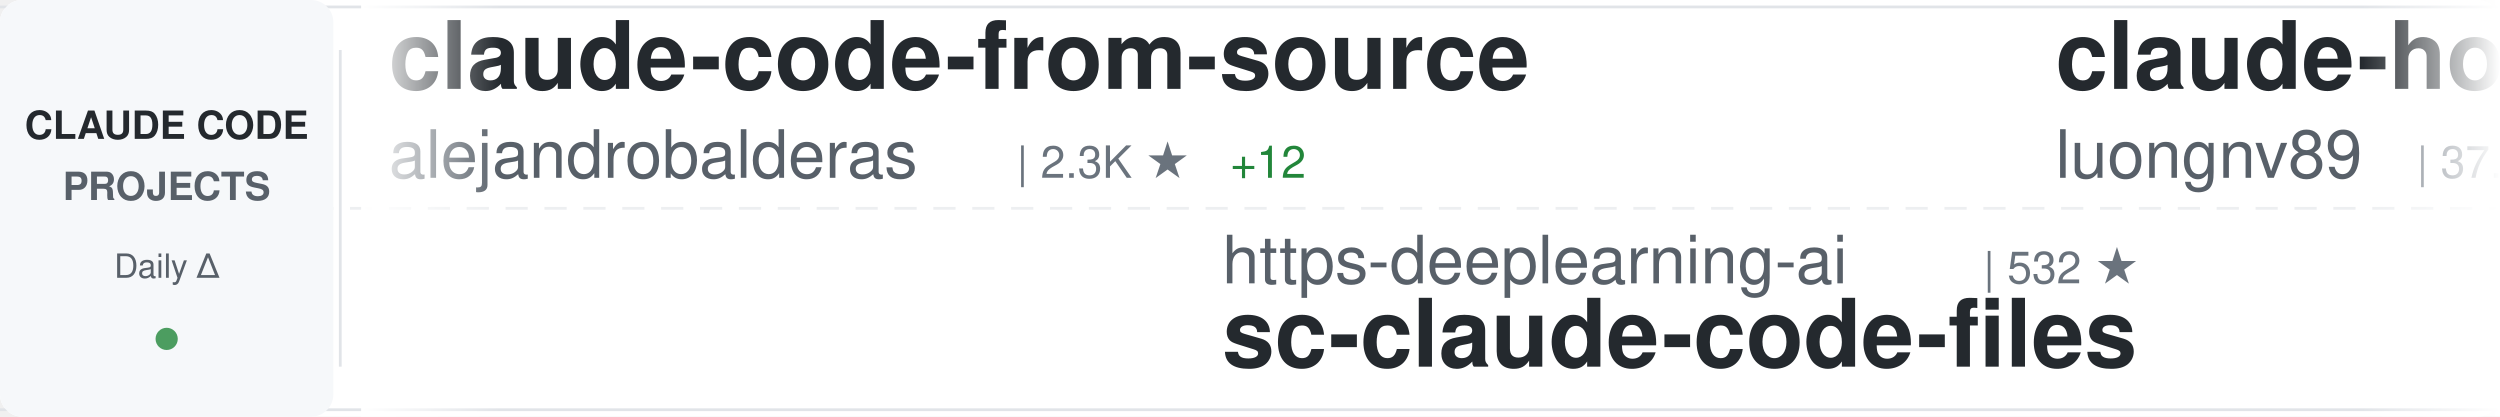
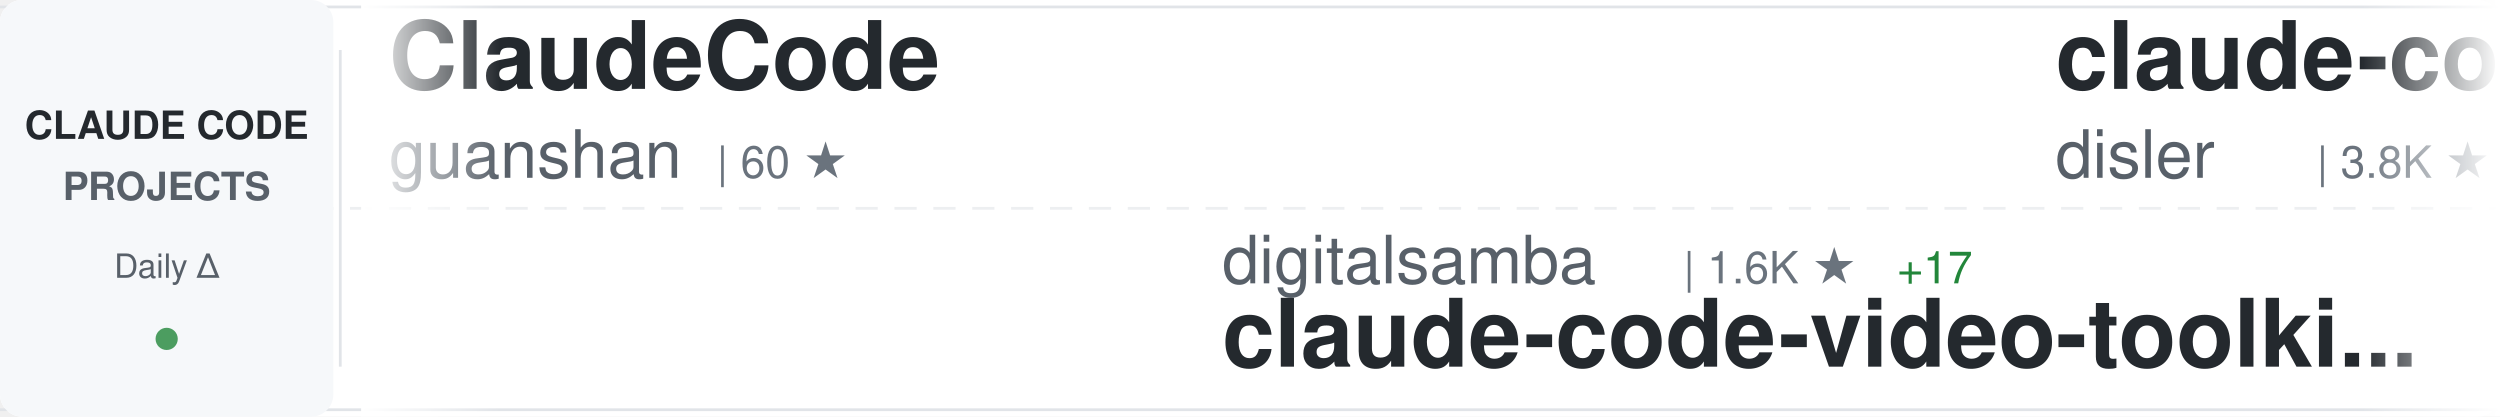
<svg xmlns="http://www.w3.org/2000/svg" width="900" height="150">
  <defs>
    <linearGradient id="awesomeLeftFade" x1="0%" y1="0%" x2="100%" y2="0%">
      <stop offset="0%" style="stop-color:#ffffff;stop-opacity:1" />
      <stop offset="100%" style="stop-color:#ffffff;stop-opacity:0" />
    </linearGradient>
    <linearGradient id="awesomeRightFade" x1="0%" y1="0%" x2="100%" y2="0%">
      <stop offset="0%" style="stop-color:#ffffff;stop-opacity:0" />
      <stop offset="100%" style="stop-color:#ffffff;stop-opacity:1" />
    </linearGradient>
  </defs>
  <rect width="900" height="150" fill="#ffffff" rx="8" />
  <rect x="0" y="2" width="900" height="1" fill="#e1e4e8" />
  <rect x="0" y="147" width="900" height="1" fill="#e1e4e8" />
  <line x1="0" y1="75" x2="900" y2="75" stroke="#e1e4e8" stroke-width="1" stroke-dasharray="8 6" opacity="0.6" />
  <rect x="0" y="0" width="120" height="150" fill="#f6f8fa" rx="8" />
  <text x="60" y="50" font-family="-apple-system, BlinkMacSystemFont, 'Segoe UI', Helvetica, Arial, sans-serif" font-size="14" font-weight="600" fill="#24292e" text-anchor="middle">CLAUDE CODE</text>
  <text x="60" y="72" font-family="-apple-system, BlinkMacSystemFont, 'Segoe UI', Helvetica, Arial, sans-serif" font-size="14" font-weight="600" fill="#586069" text-anchor="middle">PROJECTS</text>
  <text x="60" y="100" font-family="-apple-system, BlinkMacSystemFont, 'Segoe UI', Helvetica, Arial, sans-serif" font-size="12" font-weight="500" fill="#586069" text-anchor="middle">Daily Δ</text>
  <circle cx="60" cy="122" r="4" fill="#22863a" opacity="0.8" />
  <rect x="122" y="18" width="1" height="114" fill="#e1e4e8" />
  <clipPath id="awesomeTickerClip">
    <rect x="130" y="0" width="770" height="150" />
  </clipPath>
  <g clip-path="url(#awesomeTickerClip)">
    <g id="awesomeTickerItems">
      <animateTransform attributeName="transform" attributeType="XML" type="translate" from="0 0" to="-3000 0" dur="54s" repeatCount="indefinite" />
      <g transform="translate(0, 0)">
-         <text x="140" y="32" font-family="-apple-system, BlinkMacSystemFont, 'Segoe UI', Helvetica, Arial, sans-serif" font-size="34" font-weight="600" fill="#24292e">claude-code-from-source</text>
-         <text x="140" y="64" font-family="-apple-system, BlinkMacSystemFont, 'Segoe UI', Helvetica, Arial, sans-serif" font-size="24" font-weight="400" fill="#586069">alejandrobalderas</text>
-         <text x="366" y="64" font-family="-apple-system, BlinkMacSystemFont, 'Segoe UI', Helvetica, Arial, sans-serif" font-size="16" font-weight="500" fill="#6a737d">| 2.3K ★</text>
-         <text x="443" y="64" font-family="-apple-system, BlinkMacSystemFont, 'Segoe UI', Helvetica, Arial, sans-serif" font-size="16" font-weight="500" fill="#22863a"> +12</text>
+         <text x="140" y="32" font-family="-apple-system, BlinkMacSystemFont, 'Segoe UI', Helvetica, Arial, sans-serif" font-size="34" font-weight="600" fill="#24292e">ClaudeCode</text>
+         <text x="140" y="64" font-family="-apple-system, BlinkMacSystemFont, 'Segoe UI', Helvetica, Arial, sans-serif" font-size="24" font-weight="400" fill="#586069">guanshan</text>
+         <text x="258" y="64" font-family="-apple-system, BlinkMacSystemFont, 'Segoe UI', Helvetica, Arial, sans-serif" font-size="16" font-weight="500" fill="#6a737d">| 60 ★</text>
      </g>
      <g transform="translate(300, 0)">
-         <text x="140" y="102" font-family="-apple-system, BlinkMacSystemFont, 'Segoe UI', Helvetica, Arial, sans-serif" font-size="24" font-weight="400" fill="#586069">https-deeplearning-ai</text>
-         <text x="414" y="102" font-family="-apple-system, BlinkMacSystemFont, 'Segoe UI', Helvetica, Arial, sans-serif" font-size="16" font-weight="500" fill="#6a737d">| 532 ★</text>
-         <text x="140" y="132" font-family="-apple-system, BlinkMacSystemFont, 'Segoe UI', Helvetica, Arial, sans-serif" font-size="34" font-weight="600" fill="#24292e">sc-claude-code-files</text>
+         <text x="140" y="102" font-family="-apple-system, BlinkMacSystemFont, 'Segoe UI', Helvetica, Arial, sans-serif" font-size="24" font-weight="400" fill="#586069">digitalsamba</text>
+         <text x="306" y="102" font-family="-apple-system, BlinkMacSystemFont, 'Segoe UI', Helvetica, Arial, sans-serif" font-size="16" font-weight="500" fill="#6a737d">| 1.6K ★</text>
+         <text x="383" y="102" font-family="-apple-system, BlinkMacSystemFont, 'Segoe UI', Helvetica, Arial, sans-serif" font-size="16" font-weight="500" fill="#22863a"> +17</text>
+         <text x="140" y="132" font-family="-apple-system, BlinkMacSystemFont, 'Segoe UI', Helvetica, Arial, sans-serif" font-size="34" font-weight="600" fill="#24292e">claude-code-video-toolki...</text>
      </g>
      <g transform="translate(600, 0)">
-         <text x="140" y="32" font-family="-apple-system, BlinkMacSystemFont, 'Segoe UI', Helvetica, Arial, sans-serif" font-size="34" font-weight="600" fill="#24292e">claude-howto</text>
-         <text x="140" y="64" font-family="-apple-system, BlinkMacSystemFont, 'Segoe UI', Helvetica, Arial, sans-serif" font-size="24" font-weight="400" fill="#586069">luongnv89</text>
-         <text x="270" y="64" font-family="-apple-system, BlinkMacSystemFont, 'Segoe UI', Helvetica, Arial, sans-serif" font-size="16" font-weight="500" fill="#6a737d">| 37.7K ★</text>
-         <text x="356" y="64" font-family="-apple-system, BlinkMacSystemFont, 'Segoe UI', Helvetica, Arial, sans-serif" font-size="16" font-weight="500" fill="#22863a"> +70</text>
+         <text x="140" y="32" font-family="-apple-system, BlinkMacSystemFont, 'Segoe UI', Helvetica, Arial, sans-serif" font-size="34" font-weight="600" fill="#24292e">claude-code-hooks-master...</text>
+         <text x="140" y="64" font-family="-apple-system, BlinkMacSystemFont, 'Segoe UI', Helvetica, Arial, sans-serif" font-size="24" font-weight="400" fill="#586069">disler</text>
+         <text x="234" y="64" font-family="-apple-system, BlinkMacSystemFont, 'Segoe UI', Helvetica, Arial, sans-serif" font-size="16" font-weight="500" fill="#6a737d">| 3.8K ★</text>
+         <text x="311" y="64" font-family="-apple-system, BlinkMacSystemFont, 'Segoe UI', Helvetica, Arial, sans-serif" font-size="16" font-weight="500" fill="#22863a"> +3</text>
      </g>
      <g transform="translate(900, 0)">
-         <text x="140" y="102" font-family="-apple-system, BlinkMacSystemFont, 'Segoe UI', Helvetica, Arial, sans-serif" font-size="24" font-weight="400" fill="#586069">feiskyer</text>
-         <text x="258" y="102" font-family="-apple-system, BlinkMacSystemFont, 'Segoe UI', Helvetica, Arial, sans-serif" font-size="16" font-weight="500" fill="#6a737d">| 1.6K ★</text>
-         <text x="335" y="102" font-family="-apple-system, BlinkMacSystemFont, 'Segoe UI', Helvetica, Arial, sans-serif" font-size="16" font-weight="500" fill="#22863a"> +1</text>
-         <text x="140" y="132" font-family="-apple-system, BlinkMacSystemFont, 'Segoe UI', Helvetica, Arial, sans-serif" font-size="34" font-weight="600" fill="#24292e">claude-code-settings</text>
+         <text x="140" y="102" font-family="-apple-system, BlinkMacSystemFont, 'Segoe UI', Helvetica, Arial, sans-serif" font-size="24" font-weight="400" fill="#586069">KPR111</text>
+         <text x="234" y="102" font-family="-apple-system, BlinkMacSystemFont, 'Segoe UI', Helvetica, Arial, sans-serif" font-size="16" font-weight="500" fill="#6a737d">| 18 ★</text>
+         <text x="140" y="132" font-family="-apple-system, BlinkMacSystemFont, 'Segoe UI', Helvetica, Arial, sans-serif" font-size="34" font-weight="600" fill="#24292e">Claude-Code</text>
      </g>
      <g transform="translate(1200, 0)">
-         <text x="140" y="32" font-family="-apple-system, BlinkMacSystemFont, 'Segoe UI', Helvetica, Arial, sans-serif" font-size="34" font-weight="600" fill="#24292e">claude-code-reverse</text>
-         <text x="140" y="64" font-family="-apple-system, BlinkMacSystemFont, 'Segoe UI', Helvetica, Arial, sans-serif" font-size="24" font-weight="400" fill="#586069">Yuyz0112</text>
-         <text x="258" y="64" font-family="-apple-system, BlinkMacSystemFont, 'Segoe UI', Helvetica, Arial, sans-serif" font-size="16" font-weight="500" fill="#6a737d">| 2.4K ★</text>
+         <text x="140" y="32" font-family="-apple-system, BlinkMacSystemFont, 'Segoe UI', Helvetica, Arial, sans-serif" font-size="34" font-weight="600" fill="#24292e">Claude-code</text>
+         <text x="140" y="64" font-family="-apple-system, BlinkMacSystemFont, 'Segoe UI', Helvetica, Arial, sans-serif" font-size="24" font-weight="400" fill="#586069">zstmfhy</text>
+         <text x="246" y="64" font-family="-apple-system, BlinkMacSystemFont, 'Segoe UI', Helvetica, Arial, sans-serif" font-size="16" font-weight="500" fill="#6a737d">| 190 ★</text>
      </g>
      <g transform="translate(1500, 0)">
-         <text x="140" y="102" font-family="-apple-system, BlinkMacSystemFont, 'Segoe UI', Helvetica, Arial, sans-serif" font-size="24" font-weight="400" fill="#586069">guanshan</text>
-         <text x="258" y="102" font-family="-apple-system, BlinkMacSystemFont, 'Segoe UI', Helvetica, Arial, sans-serif" font-size="16" font-weight="500" fill="#6a737d">| 60 ★</text>
-         <text x="140" y="132" font-family="-apple-system, BlinkMacSystemFont, 'Segoe UI', Helvetica, Arial, sans-serif" font-size="34" font-weight="600" fill="#24292e">ClaudeCode</text>
+         <text x="140" y="102" font-family="-apple-system, BlinkMacSystemFont, 'Segoe UI', Helvetica, Arial, sans-serif" font-size="24" font-weight="400" fill="#586069">darcyegb</text>
+         <text x="258" y="102" font-family="-apple-system, BlinkMacSystemFont, 'Segoe UI', Helvetica, Arial, sans-serif" font-size="16" font-weight="500" fill="#6a737d">| 732 ★</text>
+         <text x="326" y="102" font-family="-apple-system, BlinkMacSystemFont, 'Segoe UI', Helvetica, Arial, sans-serif" font-size="16" font-weight="500" fill="#22863a"> +1</text>
+         <text x="140" y="132" font-family="-apple-system, BlinkMacSystemFont, 'Segoe UI', Helvetica, Arial, sans-serif" font-size="34" font-weight="600" fill="#24292e">ClaudeCodeAgents</text>
      </g>
      <g transform="translate(1800, 0)">
-         <text x="140" y="32" font-family="-apple-system, BlinkMacSystemFont, 'Segoe UI', Helvetica, Arial, sans-serif" font-size="34" font-weight="600" fill="#24292e">claude-code-spec-workflo...</text>
-         <text x="140" y="64" font-family="-apple-system, BlinkMacSystemFont, 'Segoe UI', Helvetica, Arial, sans-serif" font-size="24" font-weight="400" fill="#586069">Pimzino</text>
-         <text x="246" y="64" font-family="-apple-system, BlinkMacSystemFont, 'Segoe UI', Helvetica, Arial, sans-serif" font-size="16" font-weight="500" fill="#6a737d">| 3.8K ★</text>
-         <text x="323" y="64" font-family="-apple-system, BlinkMacSystemFont, 'Segoe UI', Helvetica, Arial, sans-serif" font-size="16" font-weight="500" fill="#22863a"> +2</text>
+         <text x="140" y="32" font-family="-apple-system, BlinkMacSystemFont, 'Segoe UI', Helvetica, Arial, sans-serif" font-size="34" font-weight="600" fill="#24292e">claude-code-router</text>
+         <text x="140" y="64" font-family="-apple-system, BlinkMacSystemFont, 'Segoe UI', Helvetica, Arial, sans-serif" font-size="24" font-weight="400" fill="#586069">musistudio</text>
+         <text x="282" y="64" font-family="-apple-system, BlinkMacSystemFont, 'Segoe UI', Helvetica, Arial, sans-serif" font-size="16" font-weight="500" fill="#6a737d">| 35.2K ★</text>
+         <text x="368" y="64" font-family="-apple-system, BlinkMacSystemFont, 'Segoe UI', Helvetica, Arial, sans-serif" font-size="16" font-weight="500" fill="#22863a"> +34</text>
      </g>
      <g transform="translate(2100, 0)">
-         <text x="140" y="102" font-family="-apple-system, BlinkMacSystemFont, 'Segoe UI', Helvetica, Arial, sans-serif" font-size="24" font-weight="400" fill="#586069">AICoderTudou</text>
-         <text x="306" y="102" font-family="-apple-system, BlinkMacSystemFont, 'Segoe UI', Helvetica, Arial, sans-serif" font-size="16" font-weight="500" fill="#6a737d">| 500 ★</text>
-         <text x="140" y="132" font-family="-apple-system, BlinkMacSystemFont, 'Segoe UI', Helvetica, Arial, sans-serif" font-size="34" font-weight="600" fill="#24292e">claude-code-tudou</text>
+         <text x="140" y="102" font-family="-apple-system, BlinkMacSystemFont, 'Segoe UI', Helvetica, Arial, sans-serif" font-size="24" font-weight="400" fill="#586069">lintsinghua</text>
+         <text x="294" y="102" font-family="-apple-system, BlinkMacSystemFont, 'Segoe UI', Helvetica, Arial, sans-serif" font-size="16" font-weight="500" fill="#6a737d">| 3.7K ★</text>
+         <text x="371" y="102" font-family="-apple-system, BlinkMacSystemFont, 'Segoe UI', Helvetica, Arial, sans-serif" font-size="16" font-weight="500" fill="#22863a"> +4</text>
+         <text x="140" y="132" font-family="-apple-system, BlinkMacSystemFont, 'Segoe UI', Helvetica, Arial, sans-serif" font-size="34" font-weight="600" fill="#24292e">claude-code-book</text>
      </g>
      <g transform="translate(2400, 0)">
        <text x="140" y="32" font-family="-apple-system, BlinkMacSystemFont, 'Segoe UI', Helvetica, Arial, sans-serif" font-size="34" font-weight="600" fill="#24292e">claude-code-source</text>
-         <text x="140" y="64" font-family="-apple-system, BlinkMacSystemFont, 'Segoe UI', Helvetica, Arial, sans-serif" font-size="24" font-weight="400" fill="#586069">AprilNEA</text>
-         <text x="258" y="64" font-family="-apple-system, BlinkMacSystemFont, 'Segoe UI', Helvetica, Arial, sans-serif" font-size="16" font-weight="500" fill="#6a737d">| 388 ★</text>
+         <text x="140" y="64" font-family="-apple-system, BlinkMacSystemFont, 'Segoe UI', Helvetica, Arial, sans-serif" font-size="24" font-weight="400" fill="#586069">JrCx7scC</text>
+         <text x="258" y="64" font-family="-apple-system, BlinkMacSystemFont, 'Segoe UI', Helvetica, Arial, sans-serif" font-size="16" font-weight="500" fill="#6a737d">| 370 ★</text>
      </g>
      <g transform="translate(2700, 0)">
-         <text x="140" y="102" font-family="-apple-system, BlinkMacSystemFont, 'Segoe UI', Helvetica, Arial, sans-serif" font-size="24" font-weight="400" fill="#586069">1rgs</text>
-         <text x="210" y="102" font-family="-apple-system, BlinkMacSystemFont, 'Segoe UI', Helvetica, Arial, sans-serif" font-size="16" font-weight="500" fill="#6a737d">| 3.6K ★</text>
-         <text x="287" y="102" font-family="-apple-system, BlinkMacSystemFont, 'Segoe UI', Helvetica, Arial, sans-serif" font-size="16" font-weight="500" fill="#22863a"> +2</text>
-         <text x="140" y="132" font-family="-apple-system, BlinkMacSystemFont, 'Segoe UI', Helvetica, Arial, sans-serif" font-size="34" font-weight="600" fill="#24292e">claude-code-proxy</text>
+         <text x="140" y="102" font-family="-apple-system, BlinkMacSystemFont, 'Segoe UI', Helvetica, Arial, sans-serif" font-size="24" font-weight="400" fill="#586069">777genius</text>
+         <text x="270" y="102" font-family="-apple-system, BlinkMacSystemFont, 'Segoe UI', Helvetica, Arial, sans-serif" font-size="16" font-weight="500" fill="#6a737d">| 914 ★</text>
+         <text x="140" y="132" font-family="-apple-system, BlinkMacSystemFont, 'Segoe UI', Helvetica, Arial, sans-serif" font-size="34" font-weight="600" fill="#24292e">claude-code-source-code</text>
      </g>
      <g transform="translate(3000, 0)">
-         <text x="140" y="32" font-family="-apple-system, BlinkMacSystemFont, 'Segoe UI', Helvetica, Arial, sans-serif" font-size="34" font-weight="600" fill="#24292e">claude-code-from-source</text>
-         <text x="140" y="64" font-family="-apple-system, BlinkMacSystemFont, 'Segoe UI', Helvetica, Arial, sans-serif" font-size="24" font-weight="400" fill="#586069">alejandrobalderas</text>
-         <text x="366" y="64" font-family="-apple-system, BlinkMacSystemFont, 'Segoe UI', Helvetica, Arial, sans-serif" font-size="16" font-weight="500" fill="#6a737d">| 2.3K ★</text>
-         <text x="443" y="64" font-family="-apple-system, BlinkMacSystemFont, 'Segoe UI', Helvetica, Arial, sans-serif" font-size="16" font-weight="500" fill="#22863a"> +12</text>
+         <text x="140" y="32" font-family="-apple-system, BlinkMacSystemFont, 'Segoe UI', Helvetica, Arial, sans-serif" font-size="34" font-weight="600" fill="#24292e">ClaudeCode</text>
+         <text x="140" y="64" font-family="-apple-system, BlinkMacSystemFont, 'Segoe UI', Helvetica, Arial, sans-serif" font-size="24" font-weight="400" fill="#586069">guanshan</text>
+         <text x="258" y="64" font-family="-apple-system, BlinkMacSystemFont, 'Segoe UI', Helvetica, Arial, sans-serif" font-size="16" font-weight="500" fill="#6a737d">| 60 ★</text>
      </g>
      <g transform="translate(3300, 0)">
-         <text x="140" y="102" font-family="-apple-system, BlinkMacSystemFont, 'Segoe UI', Helvetica, Arial, sans-serif" font-size="24" font-weight="400" fill="#586069">https-deeplearning-ai</text>
-         <text x="414" y="102" font-family="-apple-system, BlinkMacSystemFont, 'Segoe UI', Helvetica, Arial, sans-serif" font-size="16" font-weight="500" fill="#6a737d">| 532 ★</text>
-         <text x="140" y="132" font-family="-apple-system, BlinkMacSystemFont, 'Segoe UI', Helvetica, Arial, sans-serif" font-size="34" font-weight="600" fill="#24292e">sc-claude-code-files</text>
+         <text x="140" y="102" font-family="-apple-system, BlinkMacSystemFont, 'Segoe UI', Helvetica, Arial, sans-serif" font-size="24" font-weight="400" fill="#586069">digitalsamba</text>
+         <text x="306" y="102" font-family="-apple-system, BlinkMacSystemFont, 'Segoe UI', Helvetica, Arial, sans-serif" font-size="16" font-weight="500" fill="#6a737d">| 1.6K ★</text>
+         <text x="383" y="102" font-family="-apple-system, BlinkMacSystemFont, 'Segoe UI', Helvetica, Arial, sans-serif" font-size="16" font-weight="500" fill="#22863a"> +17</text>
+         <text x="140" y="132" font-family="-apple-system, BlinkMacSystemFont, 'Segoe UI', Helvetica, Arial, sans-serif" font-size="34" font-weight="600" fill="#24292e">claude-code-video-toolki...</text>
      </g>
      <g transform="translate(3600, 0)">
-         <text x="140" y="32" font-family="-apple-system, BlinkMacSystemFont, 'Segoe UI', Helvetica, Arial, sans-serif" font-size="34" font-weight="600" fill="#24292e">claude-howto</text>
-         <text x="140" y="64" font-family="-apple-system, BlinkMacSystemFont, 'Segoe UI', Helvetica, Arial, sans-serif" font-size="24" font-weight="400" fill="#586069">luongnv89</text>
-         <text x="270" y="64" font-family="-apple-system, BlinkMacSystemFont, 'Segoe UI', Helvetica, Arial, sans-serif" font-size="16" font-weight="500" fill="#6a737d">| 37.7K ★</text>
-         <text x="356" y="64" font-family="-apple-system, BlinkMacSystemFont, 'Segoe UI', Helvetica, Arial, sans-serif" font-size="16" font-weight="500" fill="#22863a"> +70</text>
+         <text x="140" y="32" font-family="-apple-system, BlinkMacSystemFont, 'Segoe UI', Helvetica, Arial, sans-serif" font-size="34" font-weight="600" fill="#24292e">claude-code-hooks-master...</text>
+         <text x="140" y="64" font-family="-apple-system, BlinkMacSystemFont, 'Segoe UI', Helvetica, Arial, sans-serif" font-size="24" font-weight="400" fill="#586069">disler</text>
+         <text x="234" y="64" font-family="-apple-system, BlinkMacSystemFont, 'Segoe UI', Helvetica, Arial, sans-serif" font-size="16" font-weight="500" fill="#6a737d">| 3.8K ★</text>
+         <text x="311" y="64" font-family="-apple-system, BlinkMacSystemFont, 'Segoe UI', Helvetica, Arial, sans-serif" font-size="16" font-weight="500" fill="#22863a"> +3</text>
      </g>
      <g transform="translate(3900, 0)">
-         <text x="140" y="102" font-family="-apple-system, BlinkMacSystemFont, 'Segoe UI', Helvetica, Arial, sans-serif" font-size="24" font-weight="400" fill="#586069">feiskyer</text>
-         <text x="258" y="102" font-family="-apple-system, BlinkMacSystemFont, 'Segoe UI', Helvetica, Arial, sans-serif" font-size="16" font-weight="500" fill="#6a737d">| 1.6K ★</text>
-         <text x="335" y="102" font-family="-apple-system, BlinkMacSystemFont, 'Segoe UI', Helvetica, Arial, sans-serif" font-size="16" font-weight="500" fill="#22863a"> +1</text>
-         <text x="140" y="132" font-family="-apple-system, BlinkMacSystemFont, 'Segoe UI', Helvetica, Arial, sans-serif" font-size="34" font-weight="600" fill="#24292e">claude-code-settings</text>
+         <text x="140" y="102" font-family="-apple-system, BlinkMacSystemFont, 'Segoe UI', Helvetica, Arial, sans-serif" font-size="24" font-weight="400" fill="#586069">KPR111</text>
+         <text x="234" y="102" font-family="-apple-system, BlinkMacSystemFont, 'Segoe UI', Helvetica, Arial, sans-serif" font-size="16" font-weight="500" fill="#6a737d">| 18 ★</text>
+         <text x="140" y="132" font-family="-apple-system, BlinkMacSystemFont, 'Segoe UI', Helvetica, Arial, sans-serif" font-size="34" font-weight="600" fill="#24292e">Claude-Code</text>
      </g>
    </g>
  </g>
  <rect x="130" y="0" width="50" height="150" fill="url(#awesomeLeftFade)" />
  <rect x="850" y="0" width="50" height="150" fill="url(#awesomeRightFade)" />
</svg>
